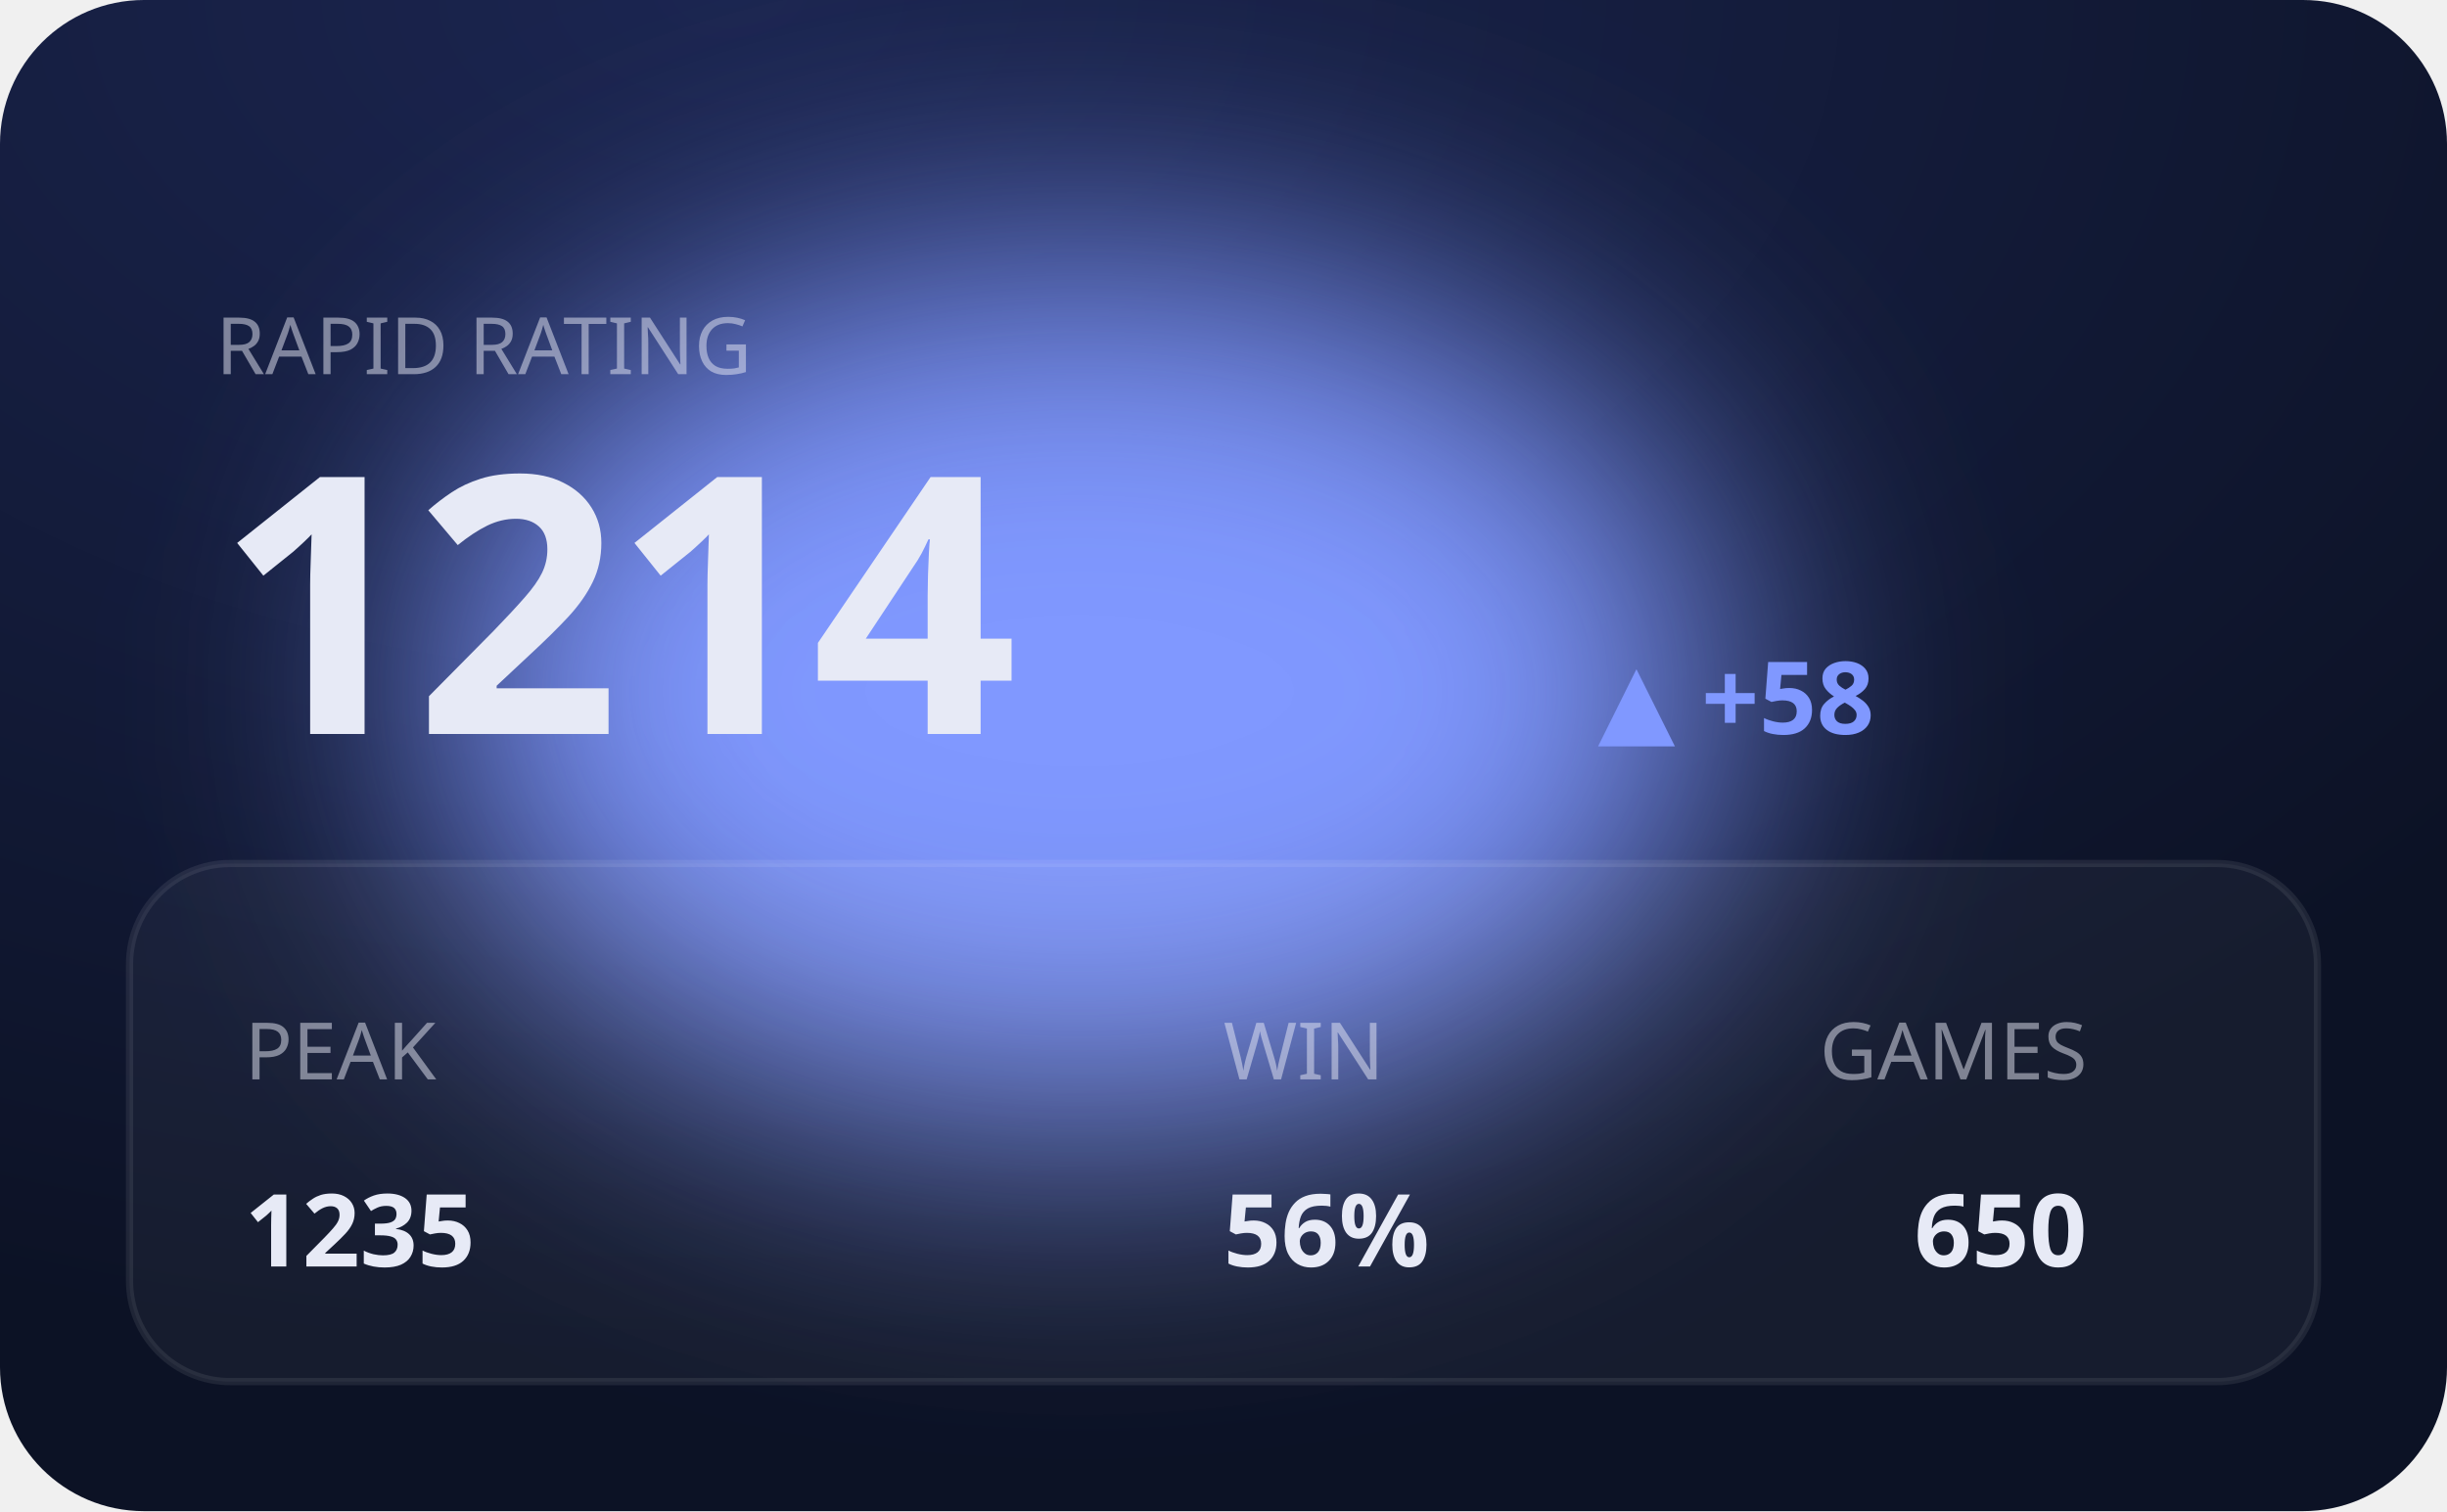
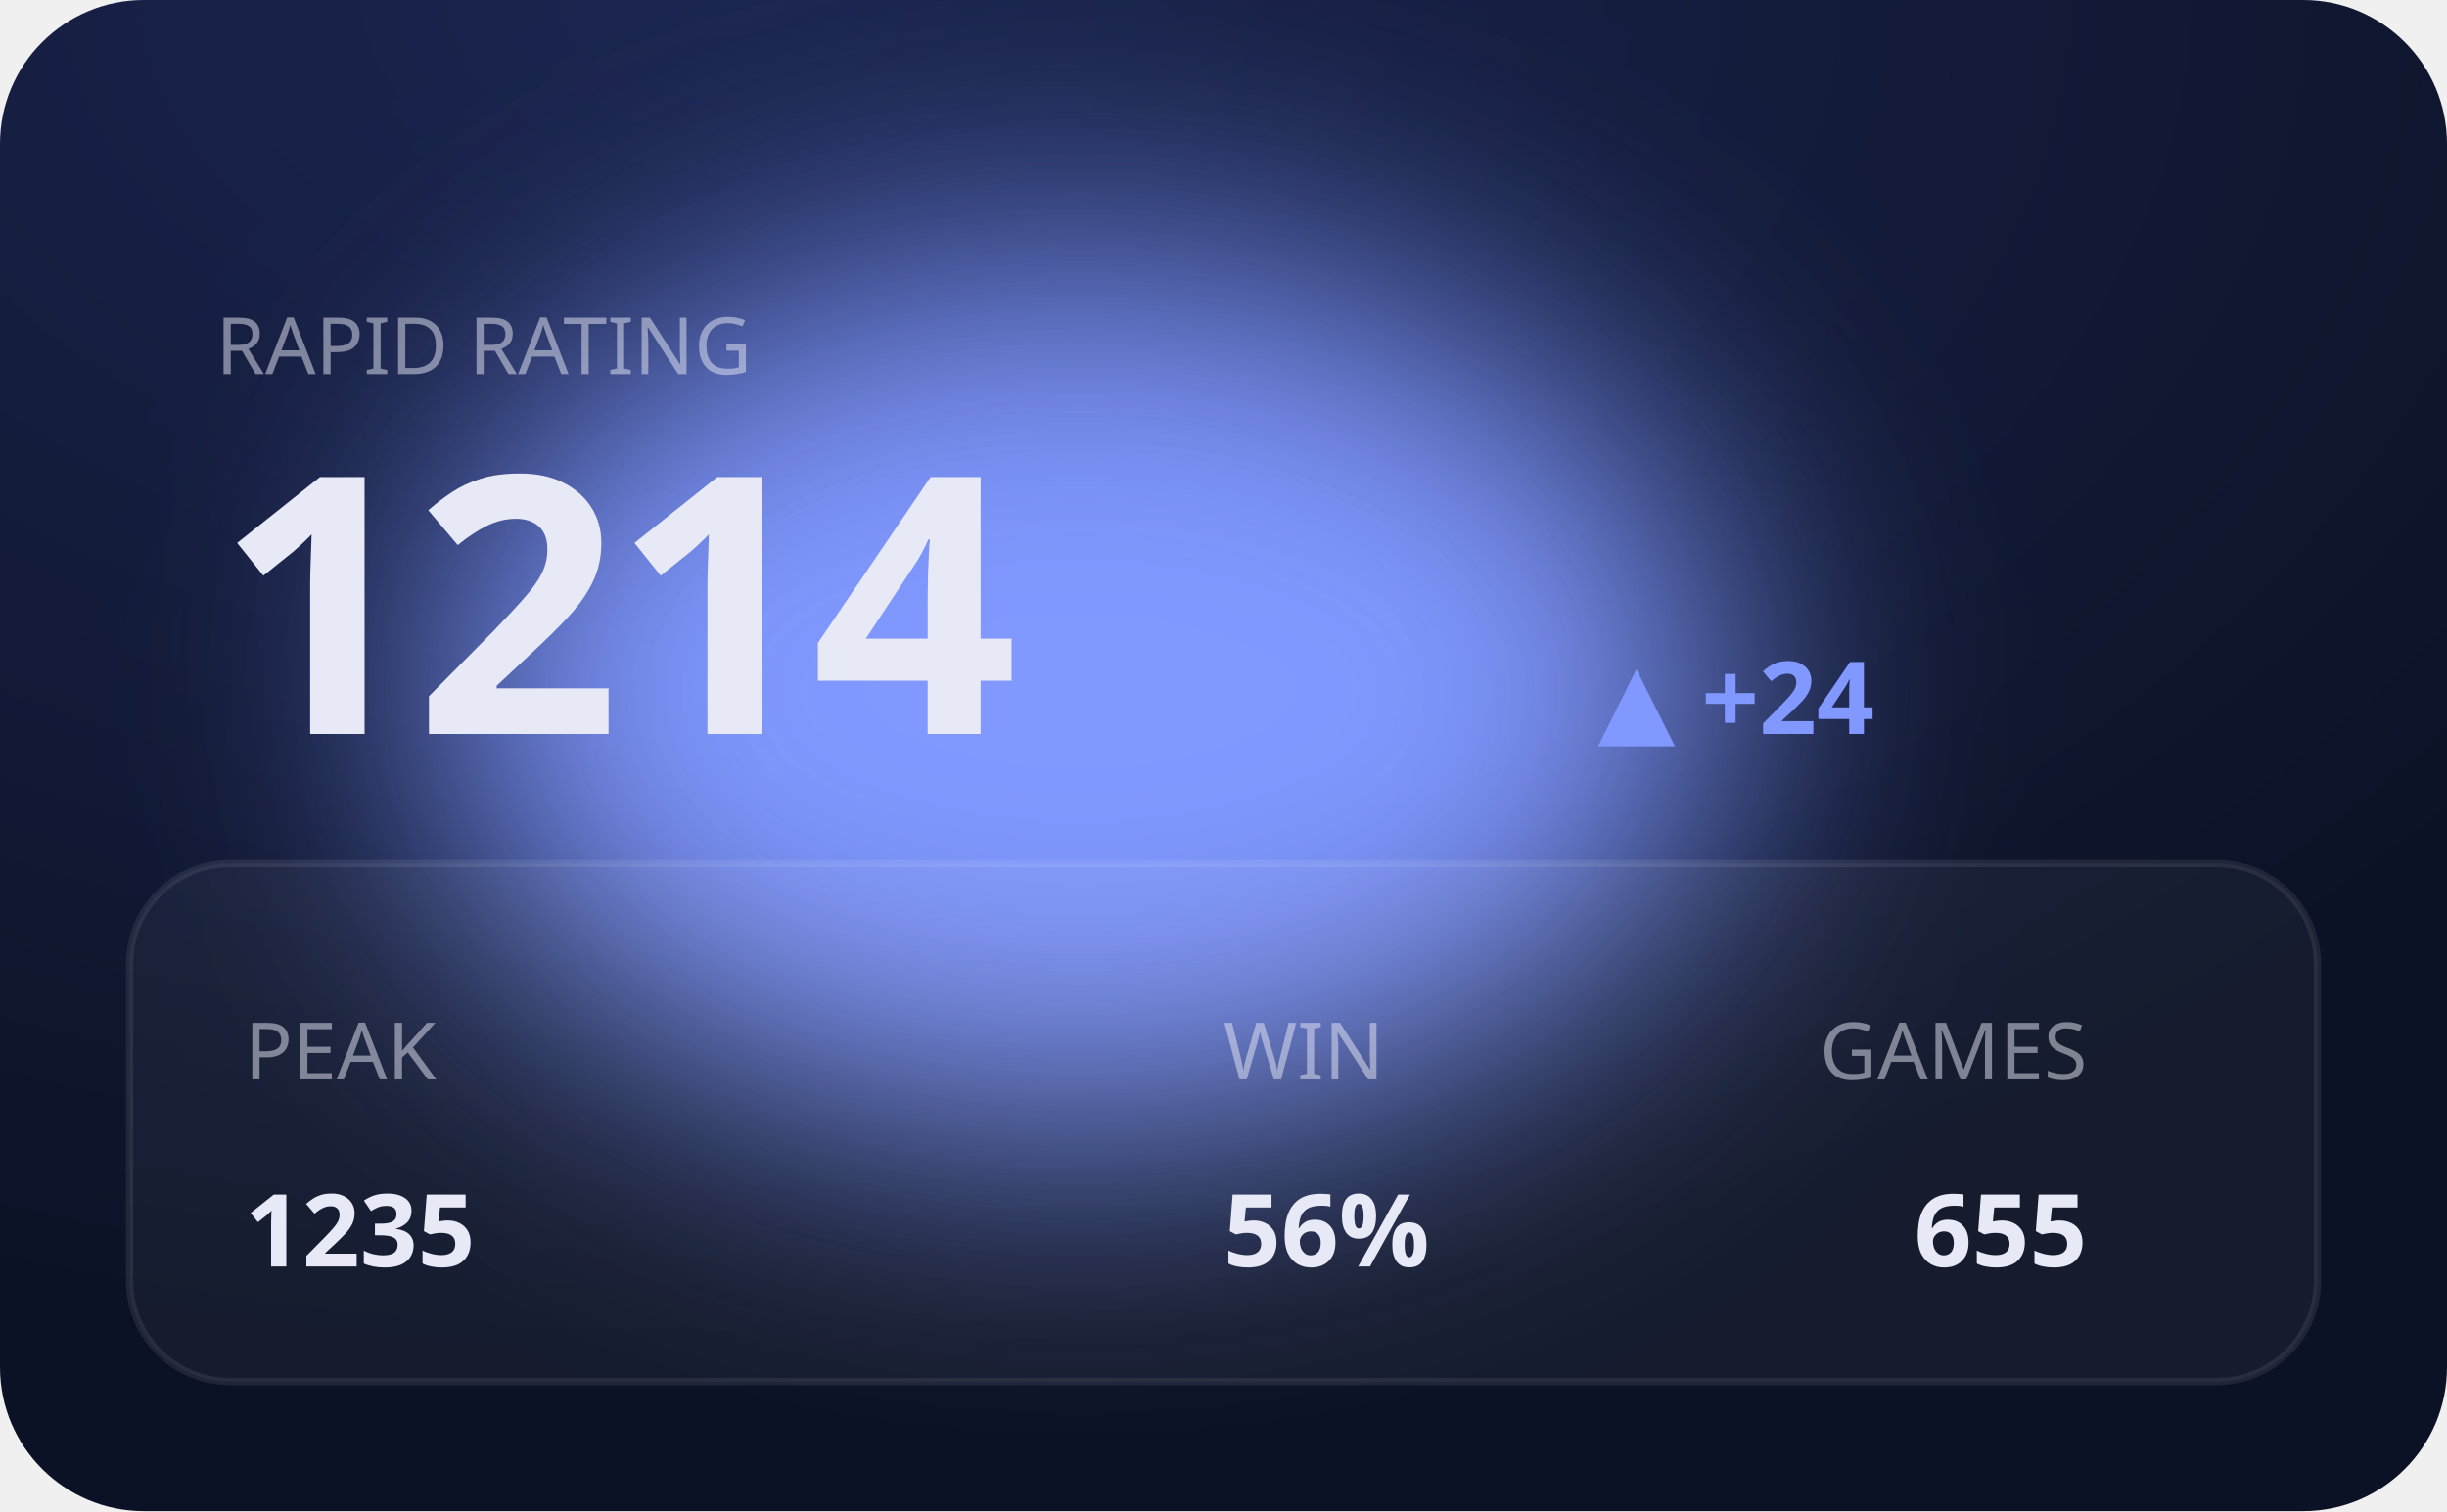
<svg xmlns="http://www.w3.org/2000/svg" viewBox="0 0 340 210" width="340" height="210" role="img" aria-label="RAPID hero">
  <defs>
    <filter id="bE" x="-60%" y="-60%" width="220%" height="220%">
      <feGaussianBlur stdDeviation="20" />
    </filter>
    <radialGradient id="gE" cx="30%" cy="0%" r="90%">
      <stop offset="0" stop-color="#1b2550" />
      <stop offset="1" stop-color="#0c1225" />
    </radialGradient>
  </defs>
  <style>text{fill:#e7eaf6}.bg{fill:#0c1225}.acc{fill:#8098ff}.ln{stroke:#8098ff}.area{fill:#8098ff;opacity:.14}.peak{stroke:#8098ff;opacity:.3}.chip{fill:#8098ff;opacity:.14}.down{fill:#e0715a}.panel{fill:#fff;opacity:.045}.stroke{stroke:#fff;opacity:.08;fill:none}svg{font-family:'Space Grotesk',system-ui,sans-serif}.lbl{font-weight:600;font-size:11px;letter-spacing:.16em}.big{font-weight:700;font-size:34px;letter-spacing:-.02em}.mid{font-weight:600;font-size:14px}.mut{font-weight:500;font-size:11px;opacity:.5}.ser{font-family:'Instrument Serif',serif;font-weight:400;letter-spacing:0}.mono{font-family:'JetBrains Mono',monospace}.ln{fill:none;stroke-width:2.5;stroke-linecap:round;stroke-linejoin:round}.thin{stroke-width:1.6}.draw{stroke-dasharray:1200;stroke-dashoffset:1200;animation:draw 2.3s cubic-bezier(.6,.05,.2,1) forwards .25s}.dot{animation:pulse 2s ease-in-out infinite}.glow{animation:glow 3.4s ease-in-out infinite}.float{animation:float 6.5s ease-in-out infinite}.shim{animation:shim 3s ease-in-out infinite}@keyframes draw{to{stroke-dashoffset:0}}@keyframes pulse{0%,100%{r:4.5;opacity:1}50%{r:8;opacity:.45}}@keyframes glow{0%,100%{opacity:.14}50%{opacity:.34}}@keyframes float{0%,100%{transform:translateY(0)}50%{transform:translateY(-7px)}}@keyframes shim{0%,100%{opacity:.5}50%{opacity:1}}</style>
  <rect width="340" height="210" rx="20" fill="url(#gE)" />
  <ellipse class="acc glow" cx="150" cy="96" rx="90" ry="60" filter="url(#bE)" />
  <rect class="panel" x="18" y="120" width="304" height="72" rx="14" />
  <rect class="stroke" x="18" y="120" width="304" height="72" rx="14" />
  <text class="mut" x="30" y="52">RAPID RATING</text>
  <text class="big" x="30" y="102" style="font-size:50px">1214</text>
-   <text class="acc mid" x="222" y="102">▲ +58</text>
+   <text class="acc mid" x="222" y="102">▲ +24</text>
  <text class="mut" x="34" y="150">PEAK</text>
  <text class="mid" x="34" y="176">1235</text>
  <text class="mut" x="170" y="150">WIN</text>
  <text class="mid" x="170" y="176">56%</text>
  <text class="mut" x="290" y="150" text-anchor="end">GAMES</text>
-   <text class="mid" x="290" y="176" text-anchor="end">650</text>
+   <text class="mid" x="290" y="176" text-anchor="end">655</text>
</svg>
